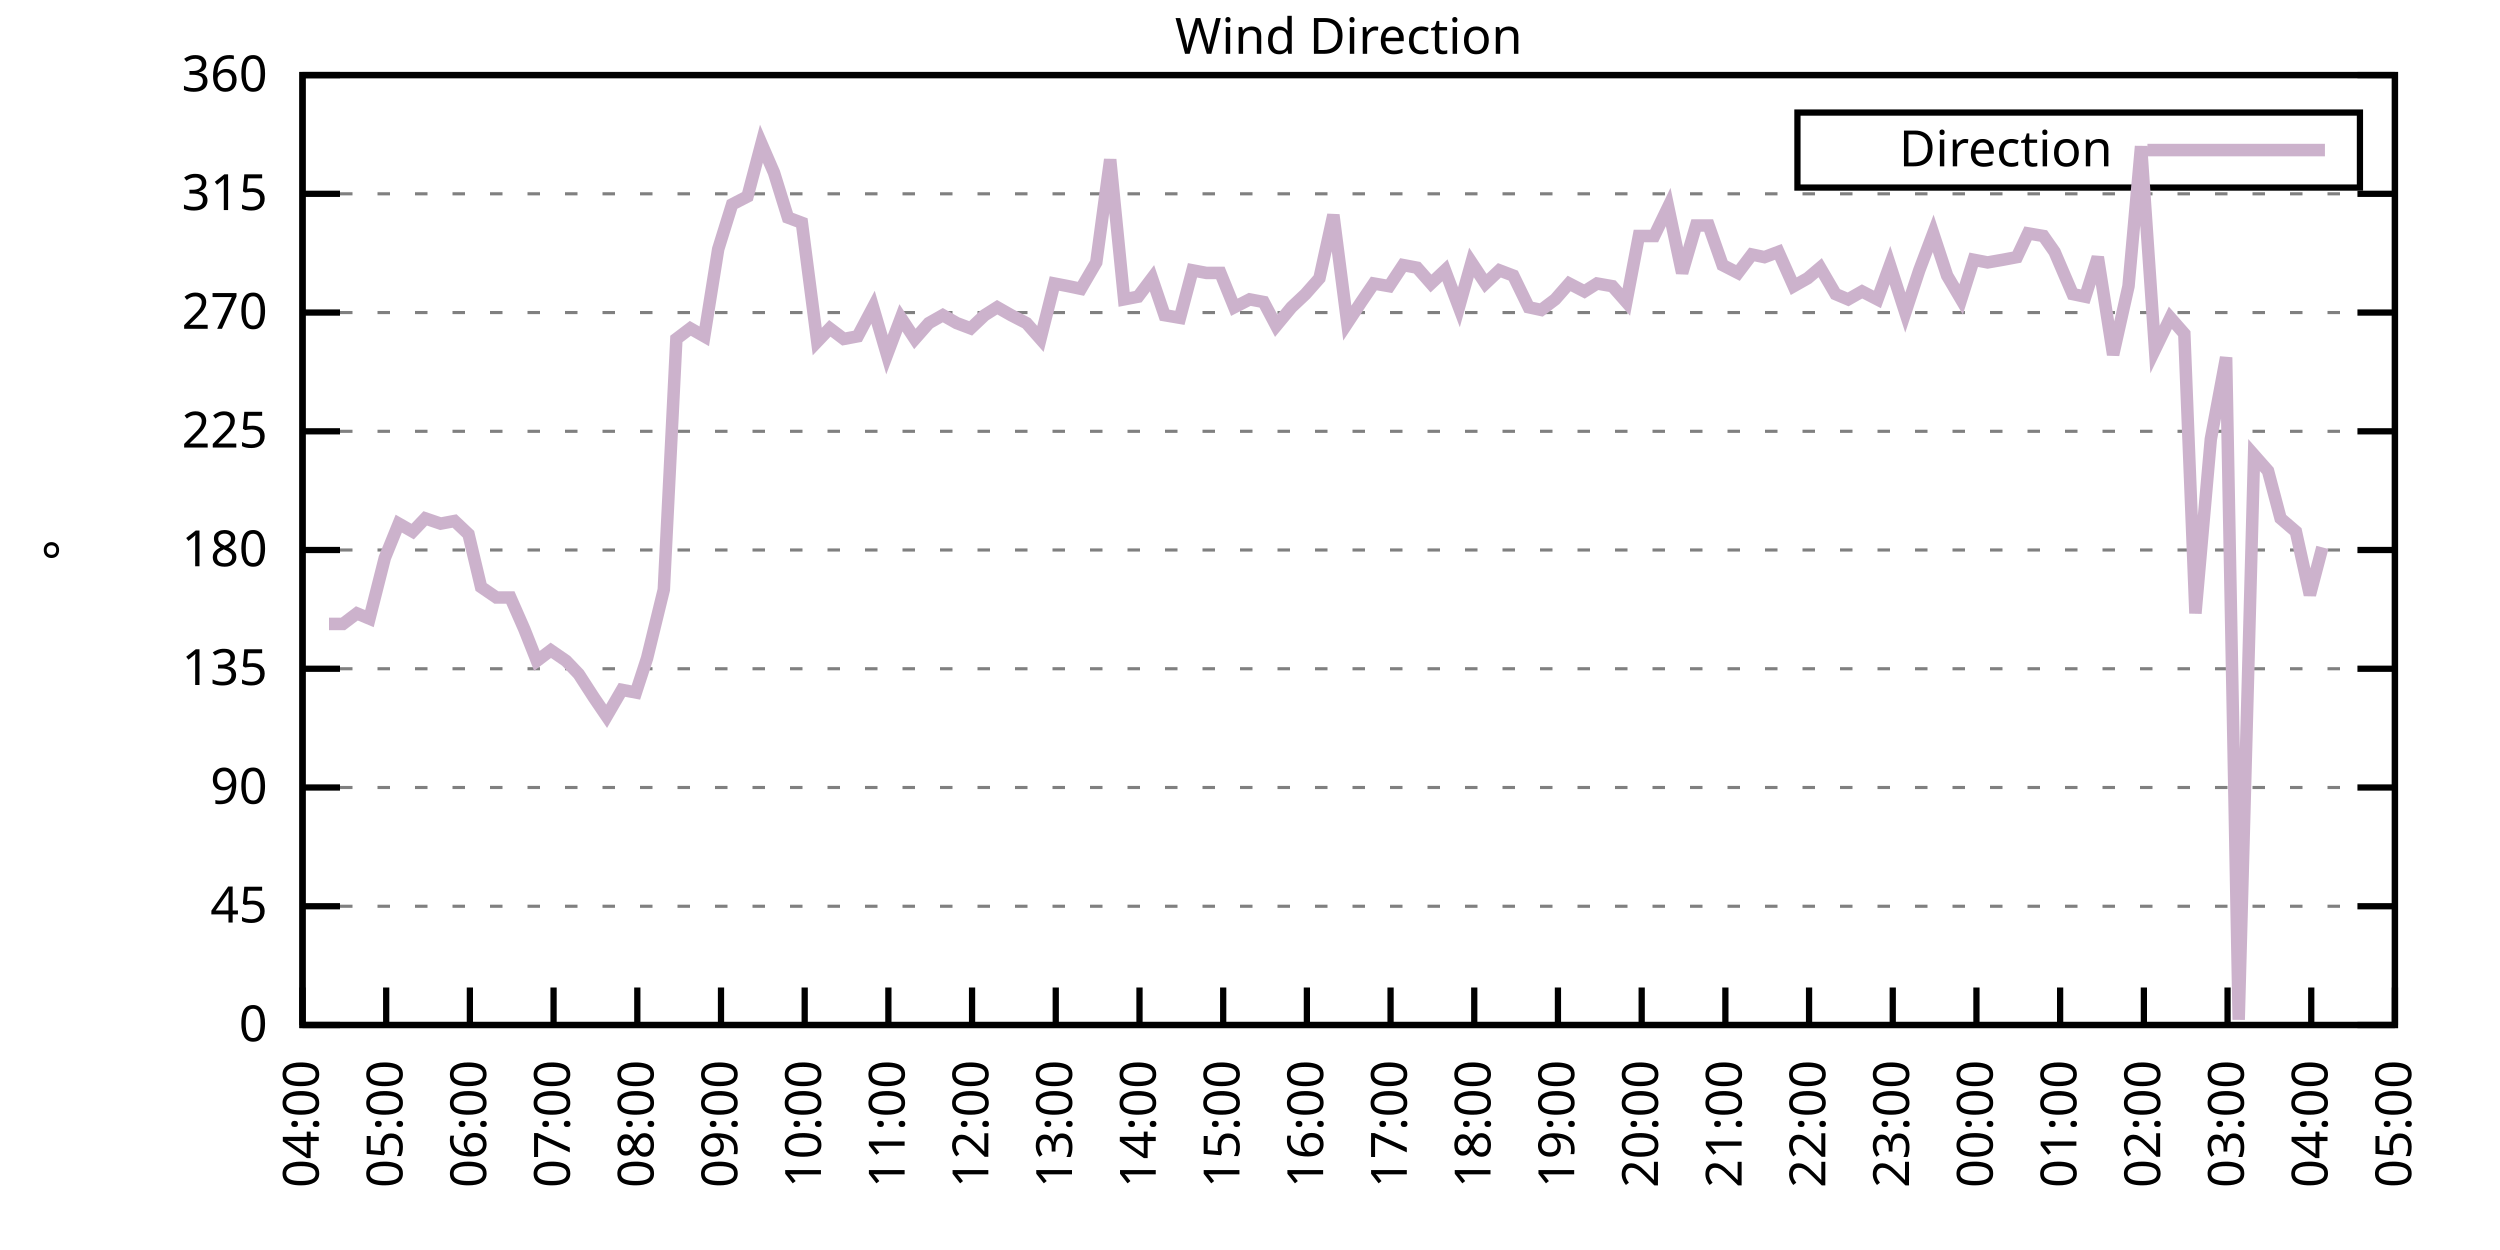
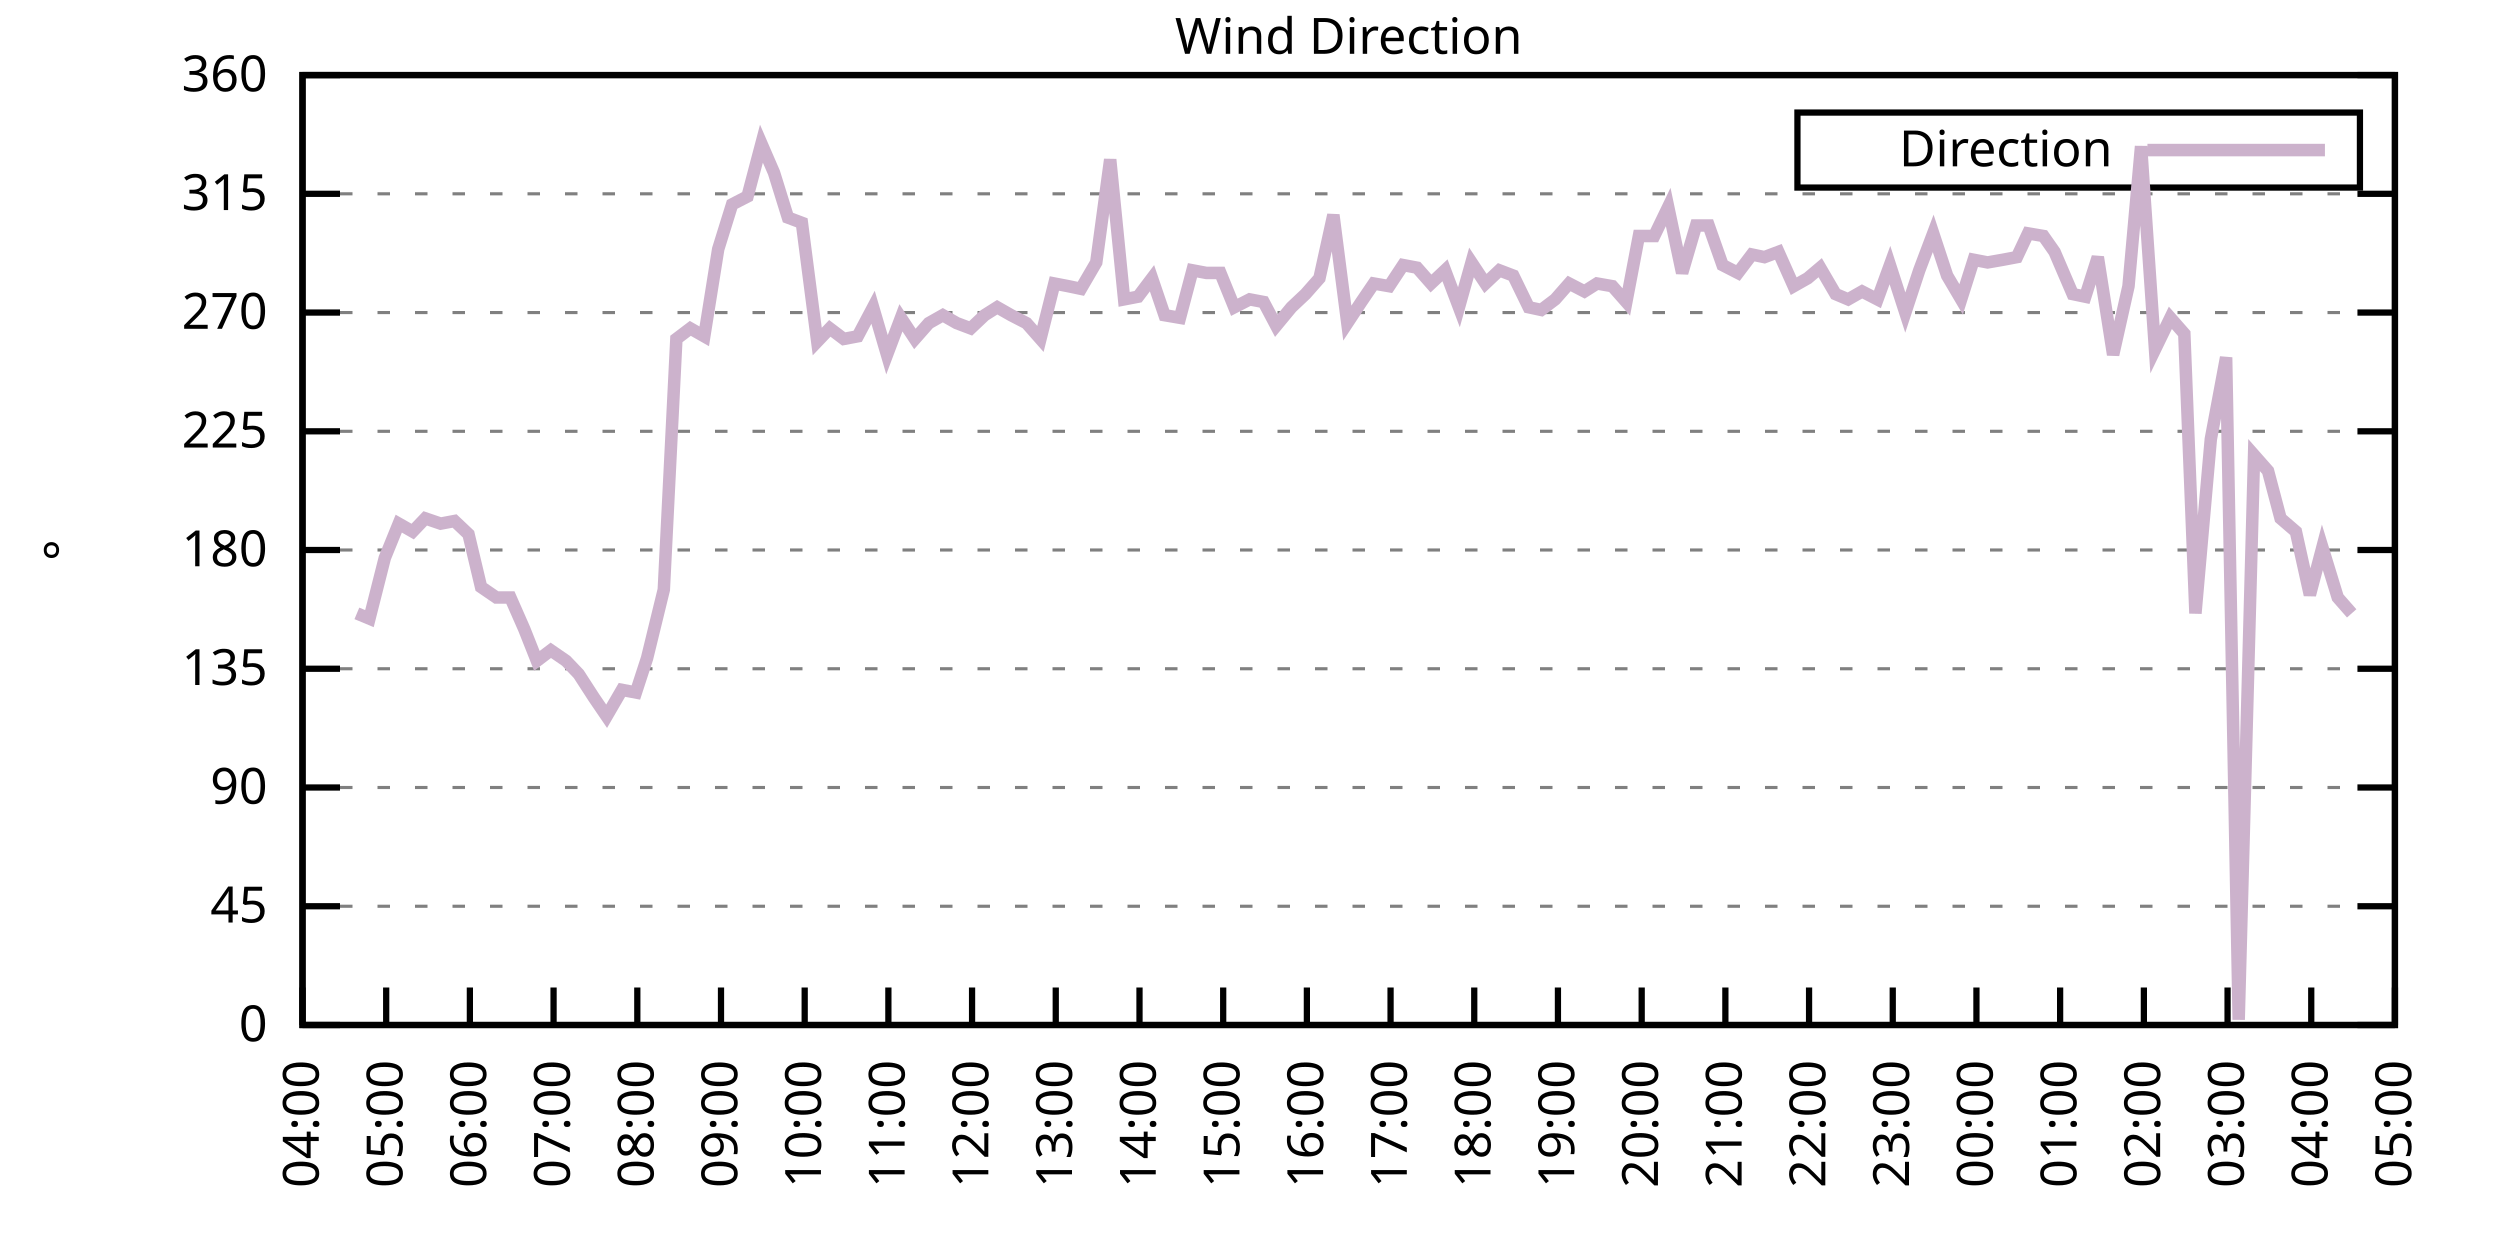
<svg xmlns="http://www.w3.org/2000/svg" xmlns:xlink="http://www.w3.org/1999/xlink" width="400" height="200" viewBox="0 0 400 200">
  <g id="gnuplot_canvas">
    <rect x="0" y="0" width="400" height="200" fill="none" />
    <defs>
      <circle id="gpDot" r="0.5" stroke-width="0.5" stroke="currentColor" />
      <path id="gpPt0" stroke-width="0.333" stroke="currentColor" d="M-1,0 h2 M0,-1 v2" />
      <path id="gpPt1" stroke-width="0.333" stroke="currentColor" d="M-1,-1 L1,1 M1,-1 L-1,1" />
      <path id="gpPt2" stroke-width="0.333" stroke="currentColor" d="M-1,0 L1,0 M0,-1 L0,1 M-1,-1 L1,1 M-1,1 L1,-1" />
      <rect id="gpPt3" stroke-width="0.333" stroke="currentColor" x="-1" y="-1" width="2" height="2" />
      <rect id="gpPt4" stroke-width="0.333" stroke="currentColor" fill="currentColor" x="-1" y="-1" width="2" height="2" />
      <circle id="gpPt5" stroke-width="0.333" stroke="currentColor" cx="0" cy="0" r="1" />
      <use xlink:href="#gpPt5" id="gpPt6" fill="currentColor" stroke="none" />
      <path id="gpPt7" stroke-width="0.333" stroke="currentColor" d="M0,-1.33 L-1.33,0.67 L1.33,0.67 z" />
      <use xlink:href="#gpPt7" id="gpPt8" fill="currentColor" stroke="none" />
      <use xlink:href="#gpPt7" id="gpPt9" stroke="currentColor" transform="rotate(180)" />
      <use xlink:href="#gpPt9" id="gpPt10" fill="currentColor" stroke="none" />
      <use xlink:href="#gpPt3" id="gpPt11" stroke="currentColor" transform="rotate(45)" />
      <use xlink:href="#gpPt11" id="gpPt12" fill="currentColor" stroke="none" />
      <path id="gpPt13" stroke-width="0.333" stroke="currentColor" d="M0,1.330 L1.265,0.411 L0.782,-1.067 L-0.782,-1.076 L-1.265,0.411 z" />
      <use xlink:href="#gpPt13" id="gpPt14" fill="currentColor" stroke="none" />
      <filter id="textbox" filterUnits="objectBoundingBox" x="0" y="0" height="1" width="1">
        <feFlood flood-color="white" flood-opacity="1" result="bgnd" />
        <feComposite in="SourceGraphic" in2="bgnd" operator="atop" />
      </filter>
      <filter id="greybox" filterUnits="objectBoundingBox" x="0" y="0" height="1" width="1">
        <feFlood flood-color="lightgrey" flood-opacity="1" result="grey" />
        <feComposite in="SourceGraphic" in2="grey" operator="atop" />
      </filter>
    </defs>
    <g fill="none" color="white" stroke="currentColor" stroke-width="1.00" stroke-linecap="butt" stroke-linejoin="miter">
</g>
    <g fill="none" color="black" stroke="currentColor" stroke-width="1.00" stroke-linecap="butt" stroke-linejoin="miter">
      <g stroke="none" shape-rendering="crispEdges">
        <polygon fill="rgb(255, 255, 255)" points="48.40,164.00 383.18,164.00 383.18,12.02 48.40,12.02 " />
      </g>
    </g>
    <g fill="none" color="black" stroke="currentColor" stroke-width="1.00" stroke-linecap="butt" stroke-linejoin="miter">
</g>
    <g fill="none" color="black" stroke="black" stroke-width="0.50" stroke-linecap="butt" stroke-linejoin="miter">
</g>
    <g fill="none" color="gray" stroke="currentColor" stroke-width="0.50" stroke-linecap="butt" stroke-linejoin="miter">
      <path stroke="gray" stroke-dasharray="2,4" class="gridline" d="M48.40,164.00 L383.19,164.00  " />
    </g>
    <g fill="none" color="gray" stroke="gray" stroke-width="1.00" stroke-linecap="butt" stroke-linejoin="miter">
</g>
    <g fill="none" color="black" stroke="currentColor" stroke-width="1.00" stroke-linecap="butt" stroke-linejoin="miter">
      <path stroke="black" d="M48.40,164.00 L54.40,164.00 M383.19,164.00 L377.19,164.00  " />
      <g transform="translate(42.80,166.60)" stroke="none" fill="black" font-family="Sans" font-size="8.00" text-anchor="end">
        <text>
          <tspan font-family="Sans"> 0</tspan>
        </text>
      </g>
    </g>
    <g fill="none" color="black" stroke="currentColor" stroke-width="1.00" stroke-linecap="butt" stroke-linejoin="miter">
</g>
    <g fill="none" color="black" stroke="black" stroke-width="0.50" stroke-linecap="butt" stroke-linejoin="miter">
</g>
    <g fill="none" color="gray" stroke="currentColor" stroke-width="0.50" stroke-linecap="butt" stroke-linejoin="miter">
      <path stroke="gray" stroke-dasharray="2,4" class="gridline" d="M48.40,145.00 L383.19,145.00  " />
    </g>
    <g fill="none" color="gray" stroke="gray" stroke-width="1.00" stroke-linecap="butt" stroke-linejoin="miter">
</g>
    <g fill="none" color="black" stroke="currentColor" stroke-width="1.00" stroke-linecap="butt" stroke-linejoin="miter">
      <path stroke="black" d="M48.40,145.00 L54.40,145.00 M383.19,145.00 L377.19,145.00  " />
      <g transform="translate(42.80,147.60)" stroke="none" fill="black" font-family="Sans" font-size="8.00" text-anchor="end">
        <text>
          <tspan font-family="Sans"> 45</tspan>
        </text>
      </g>
    </g>
    <g fill="none" color="black" stroke="currentColor" stroke-width="1.00" stroke-linecap="butt" stroke-linejoin="miter">
</g>
    <g fill="none" color="black" stroke="black" stroke-width="0.50" stroke-linecap="butt" stroke-linejoin="miter">
</g>
    <g fill="none" color="gray" stroke="currentColor" stroke-width="0.50" stroke-linecap="butt" stroke-linejoin="miter">
      <path stroke="gray" stroke-dasharray="2,4" class="gridline" d="M48.40,126.00 L383.19,126.00  " />
    </g>
    <g fill="none" color="gray" stroke="gray" stroke-width="1.00" stroke-linecap="butt" stroke-linejoin="miter">
</g>
    <g fill="none" color="black" stroke="currentColor" stroke-width="1.00" stroke-linecap="butt" stroke-linejoin="miter">
      <path stroke="black" d="M48.40,126.00 L54.40,126.00 M383.19,126.00 L377.19,126.00  " />
      <g transform="translate(42.80,128.60)" stroke="none" fill="black" font-family="Sans" font-size="8.00" text-anchor="end">
        <text>
          <tspan font-family="Sans"> 90</tspan>
        </text>
      </g>
    </g>
    <g fill="none" color="black" stroke="currentColor" stroke-width="1.00" stroke-linecap="butt" stroke-linejoin="miter">
</g>
    <g fill="none" color="black" stroke="black" stroke-width="0.50" stroke-linecap="butt" stroke-linejoin="miter">
</g>
    <g fill="none" color="gray" stroke="currentColor" stroke-width="0.50" stroke-linecap="butt" stroke-linejoin="miter">
      <path stroke="gray" stroke-dasharray="2,4" class="gridline" d="M48.40,107.00 L383.19,107.00  " />
    </g>
    <g fill="none" color="gray" stroke="gray" stroke-width="1.00" stroke-linecap="butt" stroke-linejoin="miter">
</g>
    <g fill="none" color="black" stroke="currentColor" stroke-width="1.00" stroke-linecap="butt" stroke-linejoin="miter">
      <path stroke="black" d="M48.40,107.00 L54.40,107.00 M383.19,107.00 L377.19,107.00  " />
      <g transform="translate(42.80,109.60)" stroke="none" fill="black" font-family="Sans" font-size="8.00" text-anchor="end">
        <text>
          <tspan font-family="Sans"> 135</tspan>
        </text>
      </g>
    </g>
    <g fill="none" color="black" stroke="currentColor" stroke-width="1.00" stroke-linecap="butt" stroke-linejoin="miter">
</g>
    <g fill="none" color="black" stroke="black" stroke-width="0.50" stroke-linecap="butt" stroke-linejoin="miter">
</g>
    <g fill="none" color="gray" stroke="currentColor" stroke-width="0.50" stroke-linecap="butt" stroke-linejoin="miter">
      <path stroke="gray" stroke-dasharray="2,4" class="gridline" d="M48.40,88.00 L383.19,88.00  " />
    </g>
    <g fill="none" color="gray" stroke="gray" stroke-width="1.00" stroke-linecap="butt" stroke-linejoin="miter">
</g>
    <g fill="none" color="black" stroke="currentColor" stroke-width="1.00" stroke-linecap="butt" stroke-linejoin="miter">
      <path stroke="black" d="M48.40,88.00 L54.40,88.00 M383.19,88.00 L377.19,88.00  " />
      <g transform="translate(42.80,90.60)" stroke="none" fill="black" font-family="Sans" font-size="8.00" text-anchor="end">
        <text>
          <tspan font-family="Sans"> 180</tspan>
        </text>
      </g>
    </g>
    <g fill="none" color="black" stroke="currentColor" stroke-width="1.00" stroke-linecap="butt" stroke-linejoin="miter">
</g>
    <g fill="none" color="black" stroke="black" stroke-width="0.50" stroke-linecap="butt" stroke-linejoin="miter">
</g>
    <g fill="none" color="gray" stroke="currentColor" stroke-width="0.50" stroke-linecap="butt" stroke-linejoin="miter">
      <path stroke="gray" stroke-dasharray="2,4" class="gridline" d="M48.40,69.01 L383.19,69.01  " />
    </g>
    <g fill="none" color="gray" stroke="gray" stroke-width="1.00" stroke-linecap="butt" stroke-linejoin="miter">
</g>
    <g fill="none" color="black" stroke="currentColor" stroke-width="1.00" stroke-linecap="butt" stroke-linejoin="miter">
      <path stroke="black" d="M48.40,69.01 L54.40,69.01 M383.19,69.01 L377.19,69.01  " />
      <g transform="translate(42.80,71.61)" stroke="none" fill="black" font-family="Sans" font-size="8.00" text-anchor="end">
        <text>
          <tspan font-family="Sans"> 225</tspan>
        </text>
      </g>
    </g>
    <g fill="none" color="black" stroke="currentColor" stroke-width="1.00" stroke-linecap="butt" stroke-linejoin="miter">
</g>
    <g fill="none" color="black" stroke="black" stroke-width="0.50" stroke-linecap="butt" stroke-linejoin="miter">
</g>
    <g fill="none" color="gray" stroke="currentColor" stroke-width="0.50" stroke-linecap="butt" stroke-linejoin="miter">
      <path stroke="gray" stroke-dasharray="2,4" class="gridline" d="M48.40,50.01 L383.19,50.01  " />
    </g>
    <g fill="none" color="gray" stroke="gray" stroke-width="1.00" stroke-linecap="butt" stroke-linejoin="miter">
</g>
    <g fill="none" color="black" stroke="currentColor" stroke-width="1.00" stroke-linecap="butt" stroke-linejoin="miter">
      <path stroke="black" d="M48.40,50.01 L54.40,50.01 M383.19,50.01 L377.19,50.01  " />
      <g transform="translate(42.80,52.61)" stroke="none" fill="black" font-family="Sans" font-size="8.00" text-anchor="end">
        <text>
          <tspan font-family="Sans"> 270</tspan>
        </text>
      </g>
    </g>
    <g fill="none" color="black" stroke="currentColor" stroke-width="1.00" stroke-linecap="butt" stroke-linejoin="miter">
</g>
    <g fill="none" color="black" stroke="black" stroke-width="0.50" stroke-linecap="butt" stroke-linejoin="miter">
</g>
    <g fill="none" color="gray" stroke="currentColor" stroke-width="0.50" stroke-linecap="butt" stroke-linejoin="miter">
      <path stroke="gray" stroke-dasharray="2,4" class="gridline" d="M48.40,31.01 L383.19,31.01  " />
    </g>
    <g fill="none" color="gray" stroke="gray" stroke-width="1.00" stroke-linecap="butt" stroke-linejoin="miter">
</g>
    <g fill="none" color="black" stroke="currentColor" stroke-width="1.00" stroke-linecap="butt" stroke-linejoin="miter">
      <path stroke="black" d="M48.40,31.01 L54.40,31.01 M383.19,31.01 L377.19,31.01  " />
      <g transform="translate(42.80,33.61)" stroke="none" fill="black" font-family="Sans" font-size="8.00" text-anchor="end">
        <text>
          <tspan font-family="Sans"> 315</tspan>
        </text>
      </g>
    </g>
    <g fill="none" color="black" stroke="currentColor" stroke-width="1.00" stroke-linecap="butt" stroke-linejoin="miter">
</g>
    <g fill="none" color="black" stroke="black" stroke-width="0.50" stroke-linecap="butt" stroke-linejoin="miter">
</g>
    <g fill="none" color="gray" stroke="currentColor" stroke-width="0.50" stroke-linecap="butt" stroke-linejoin="miter">
      <path stroke="gray" stroke-dasharray="2,4" class="gridline" d="M48.40,12.01 L383.19,12.01  " />
    </g>
    <g fill="none" color="gray" stroke="gray" stroke-width="1.00" stroke-linecap="butt" stroke-linejoin="miter">
</g>
    <g fill="none" color="black" stroke="currentColor" stroke-width="1.00" stroke-linecap="butt" stroke-linejoin="miter">
      <path stroke="black" d="M48.40,12.01 L54.40,12.01 M383.19,12.01 L377.19,12.01  " />
      <g transform="translate(42.80,14.61)" stroke="none" fill="black" font-family="Sans" font-size="8.00" text-anchor="end">
        <text>
          <tspan font-family="Sans"> 360</tspan>
        </text>
      </g>
    </g>
    <g fill="none" color="black" stroke="currentColor" stroke-width="1.00" stroke-linecap="butt" stroke-linejoin="miter">
      <path stroke="black" d="M48.40,164.00 L48.40,158.00  " />
      <g transform="translate(51.00,169.60) rotate(270.00)" stroke="none" fill="black" font-family="Sans" font-size="8.00" text-anchor="end">
        <text>
          <tspan font-family="Sans">04:00</tspan>
        </text>
      </g>
    </g>
    <g fill="none" color="black" stroke="currentColor" stroke-width="1.00" stroke-linecap="butt" stroke-linejoin="miter">
      <path stroke="black" d="M61.79,164.00 L61.79,158.00  " />
      <g transform="translate(64.39,169.60) rotate(270.00)" stroke="none" fill="black" font-family="Sans" font-size="8.00" text-anchor="end">
        <text>
          <tspan font-family="Sans">05:00</tspan>
        </text>
      </g>
    </g>
    <g fill="none" color="black" stroke="currentColor" stroke-width="1.00" stroke-linecap="butt" stroke-linejoin="miter">
      <path stroke="black" d="M75.18,164.00 L75.18,158.00  " />
      <g transform="translate(77.78,169.60) rotate(270.00)" stroke="none" fill="black" font-family="Sans" font-size="8.00" text-anchor="end">
        <text>
          <tspan font-family="Sans">06:00</tspan>
        </text>
      </g>
    </g>
    <g fill="none" color="black" stroke="currentColor" stroke-width="1.00" stroke-linecap="butt" stroke-linejoin="miter">
      <path stroke="black" d="M88.57,164.00 L88.57,158.00  " />
      <g transform="translate(91.17,169.60) rotate(270.00)" stroke="none" fill="black" font-family="Sans" font-size="8.00" text-anchor="end">
        <text>
          <tspan font-family="Sans">07:00</tspan>
        </text>
      </g>
    </g>
    <g fill="none" color="black" stroke="currentColor" stroke-width="1.00" stroke-linecap="butt" stroke-linejoin="miter">
      <path stroke="black" d="M101.97,164.00 L101.97,158.00  " />
      <g transform="translate(104.57,169.60) rotate(270.00)" stroke="none" fill="black" font-family="Sans" font-size="8.00" text-anchor="end">
        <text>
          <tspan font-family="Sans">08:00</tspan>
        </text>
      </g>
    </g>
    <g fill="none" color="black" stroke="currentColor" stroke-width="1.00" stroke-linecap="butt" stroke-linejoin="miter">
      <path stroke="black" d="M115.36,164.00 L115.36,158.00  " />
      <g transform="translate(117.96,169.60) rotate(270.00)" stroke="none" fill="black" font-family="Sans" font-size="8.00" text-anchor="end">
        <text>
          <tspan font-family="Sans">09:00</tspan>
        </text>
      </g>
    </g>
    <g fill="none" color="black" stroke="currentColor" stroke-width="1.00" stroke-linecap="butt" stroke-linejoin="miter">
      <path stroke="black" d="M128.75,164.00 L128.75,158.00  " />
      <g transform="translate(131.35,169.60) rotate(270.00)" stroke="none" fill="black" font-family="Sans" font-size="8.00" text-anchor="end">
        <text>
          <tspan font-family="Sans">10:00</tspan>
        </text>
      </g>
    </g>
    <g fill="none" color="black" stroke="currentColor" stroke-width="1.00" stroke-linecap="butt" stroke-linejoin="miter">
      <path stroke="black" d="M142.14,164.00 L142.14,158.00  " />
      <g transform="translate(144.74,169.60) rotate(270.00)" stroke="none" fill="black" font-family="Sans" font-size="8.00" text-anchor="end">
        <text>
          <tspan font-family="Sans">11:00</tspan>
        </text>
      </g>
    </g>
    <g fill="none" color="black" stroke="currentColor" stroke-width="1.00" stroke-linecap="butt" stroke-linejoin="miter">
      <path stroke="black" d="M155.53,164.00 L155.53,158.00  " />
      <g transform="translate(158.13,169.60) rotate(270.00)" stroke="none" fill="black" font-family="Sans" font-size="8.00" text-anchor="end">
        <text>
          <tspan font-family="Sans">12:00</tspan>
        </text>
      </g>
    </g>
    <g fill="none" color="black" stroke="currentColor" stroke-width="1.00" stroke-linecap="butt" stroke-linejoin="miter">
      <path stroke="black" d="M168.92,164.00 L168.92,158.00  " />
      <g transform="translate(171.52,169.60) rotate(270.00)" stroke="none" fill="black" font-family="Sans" font-size="8.00" text-anchor="end">
        <text>
          <tspan font-family="Sans">13:00</tspan>
        </text>
      </g>
    </g>
    <g fill="none" color="black" stroke="currentColor" stroke-width="1.00" stroke-linecap="butt" stroke-linejoin="miter">
      <path stroke="black" d="M182.32,164.00 L182.32,158.00  " />
      <g transform="translate(184.92,169.60) rotate(270.00)" stroke="none" fill="black" font-family="Sans" font-size="8.00" text-anchor="end">
        <text>
          <tspan font-family="Sans">14:00</tspan>
        </text>
      </g>
    </g>
    <g fill="none" color="black" stroke="currentColor" stroke-width="1.00" stroke-linecap="butt" stroke-linejoin="miter">
      <path stroke="black" d="M195.71,164.00 L195.71,158.00  " />
      <g transform="translate(198.31,169.60) rotate(270.00)" stroke="none" fill="black" font-family="Sans" font-size="8.00" text-anchor="end">
        <text>
          <tspan font-family="Sans">15:00</tspan>
        </text>
      </g>
    </g>
    <g fill="none" color="black" stroke="currentColor" stroke-width="1.00" stroke-linecap="butt" stroke-linejoin="miter">
      <path stroke="black" d="M209.10,164.00 L209.10,158.00  " />
      <g transform="translate(211.70,169.60) rotate(270.00)" stroke="none" fill="black" font-family="Sans" font-size="8.00" text-anchor="end">
        <text>
          <tspan font-family="Sans">16:00</tspan>
        </text>
      </g>
    </g>
    <g fill="none" color="black" stroke="currentColor" stroke-width="1.00" stroke-linecap="butt" stroke-linejoin="miter">
      <path stroke="black" d="M222.49,164.00 L222.49,158.00  " />
      <g transform="translate(225.09,169.60) rotate(270.00)" stroke="none" fill="black" font-family="Sans" font-size="8.00" text-anchor="end">
        <text>
          <tspan font-family="Sans">17:00</tspan>
        </text>
      </g>
    </g>
    <g fill="none" color="black" stroke="currentColor" stroke-width="1.00" stroke-linecap="butt" stroke-linejoin="miter">
      <path stroke="black" d="M235.88,164.00 L235.88,158.00  " />
      <g transform="translate(238.48,169.60) rotate(270.00)" stroke="none" fill="black" font-family="Sans" font-size="8.00" text-anchor="end">
        <text>
          <tspan font-family="Sans">18:00</tspan>
        </text>
      </g>
    </g>
    <g fill="none" color="black" stroke="currentColor" stroke-width="1.00" stroke-linecap="butt" stroke-linejoin="miter">
      <path stroke="black" d="M249.27,164.00 L249.27,158.00  " />
      <g transform="translate(251.87,169.60) rotate(270.00)" stroke="none" fill="black" font-family="Sans" font-size="8.00" text-anchor="end">
        <text>
          <tspan font-family="Sans">19:00</tspan>
        </text>
      </g>
    </g>
    <g fill="none" color="black" stroke="currentColor" stroke-width="1.00" stroke-linecap="butt" stroke-linejoin="miter">
      <path stroke="black" d="M262.67,164.00 L262.67,158.00  " />
      <g transform="translate(265.27,169.60) rotate(270.00)" stroke="none" fill="black" font-family="Sans" font-size="8.00" text-anchor="end">
        <text>
          <tspan font-family="Sans">20:00</tspan>
        </text>
      </g>
    </g>
    <g fill="none" color="black" stroke="currentColor" stroke-width="1.00" stroke-linecap="butt" stroke-linejoin="miter">
      <path stroke="black" d="M276.06,164.00 L276.06,158.00  " />
      <g transform="translate(278.66,169.60) rotate(270.00)" stroke="none" fill="black" font-family="Sans" font-size="8.00" text-anchor="end">
        <text>
          <tspan font-family="Sans">21:00</tspan>
        </text>
      </g>
    </g>
    <g fill="none" color="black" stroke="currentColor" stroke-width="1.00" stroke-linecap="butt" stroke-linejoin="miter">
      <path stroke="black" d="M289.45,164.00 L289.45,158.00  " />
      <g transform="translate(292.05,169.60) rotate(270.00)" stroke="none" fill="black" font-family="Sans" font-size="8.00" text-anchor="end">
        <text>
          <tspan font-family="Sans">22:00</tspan>
        </text>
      </g>
    </g>
    <g fill="none" color="black" stroke="currentColor" stroke-width="1.00" stroke-linecap="butt" stroke-linejoin="miter">
      <path stroke="black" d="M302.84,164.00 L302.84,158.00  " />
      <g transform="translate(305.44,169.60) rotate(270.00)" stroke="none" fill="black" font-family="Sans" font-size="8.00" text-anchor="end">
        <text>
          <tspan font-family="Sans">23:00</tspan>
        </text>
      </g>
    </g>
    <g fill="none" color="black" stroke="currentColor" stroke-width="1.00" stroke-linecap="butt" stroke-linejoin="miter">
      <path stroke="black" d="M316.23,164.00 L316.23,158.00  " />
      <g transform="translate(318.83,169.60) rotate(270.00)" stroke="none" fill="black" font-family="Sans" font-size="8.00" text-anchor="end">
        <text>
          <tspan font-family="Sans">00:00</tspan>
        </text>
      </g>
    </g>
    <g fill="none" color="black" stroke="currentColor" stroke-width="1.00" stroke-linecap="butt" stroke-linejoin="miter">
      <path stroke="black" d="M329.62,164.00 L329.62,158.00  " />
      <g transform="translate(332.22,169.60) rotate(270.00)" stroke="none" fill="black" font-family="Sans" font-size="8.00" text-anchor="end">
        <text>
          <tspan font-family="Sans">01:00</tspan>
        </text>
      </g>
    </g>
    <g fill="none" color="black" stroke="currentColor" stroke-width="1.00" stroke-linecap="butt" stroke-linejoin="miter">
      <path stroke="black" d="M343.02,164.00 L343.02,158.00  " />
      <g transform="translate(345.62,169.60) rotate(270.00)" stroke="none" fill="black" font-family="Sans" font-size="8.00" text-anchor="end">
        <text>
          <tspan font-family="Sans">02:00</tspan>
        </text>
      </g>
    </g>
    <g fill="none" color="black" stroke="currentColor" stroke-width="1.00" stroke-linecap="butt" stroke-linejoin="miter">
      <path stroke="black" d="M356.41,164.00 L356.41,158.00  " />
      <g transform="translate(359.01,169.60) rotate(270.00)" stroke="none" fill="black" font-family="Sans" font-size="8.00" text-anchor="end">
        <text>
          <tspan font-family="Sans">03:00</tspan>
        </text>
      </g>
    </g>
    <g fill="none" color="black" stroke="currentColor" stroke-width="1.00" stroke-linecap="butt" stroke-linejoin="miter">
      <path stroke="black" d="M369.80,164.00 L369.80,158.00  " />
      <g transform="translate(372.40,169.60) rotate(270.00)" stroke="none" fill="black" font-family="Sans" font-size="8.00" text-anchor="end">
        <text>
          <tspan font-family="Sans">04:00</tspan>
        </text>
      </g>
    </g>
    <g fill="none" color="black" stroke="currentColor" stroke-width="1.00" stroke-linecap="butt" stroke-linejoin="miter">
      <path stroke="black" d="M383.19,164.00 L383.19,158.00  " />
      <g transform="translate(385.79,169.60) rotate(270.00)" stroke="none" fill="black" font-family="Sans" font-size="8.00" text-anchor="end">
        <text>
          <tspan font-family="Sans">05:00</tspan>
        </text>
      </g>
    </g>
    <g fill="none" color="black" stroke="currentColor" stroke-width="1.00" stroke-linecap="butt" stroke-linejoin="miter">
</g>
    <g fill="none" color="black" stroke="currentColor" stroke-width="1.00" stroke-linecap="butt" stroke-linejoin="miter">
      <path stroke="black" d="M48.40,12.01 L48.40,164.00 L383.19,164.00 L383.19,12.01 L48.40,12.01 Z  " />
    </g>
    <g fill="none" color="black" stroke="currentColor" stroke-width="1.00" stroke-linecap="butt" stroke-linejoin="miter">
</g>
    <g fill="none" color="black" stroke="currentColor" stroke-width="1.00" stroke-linecap="butt" stroke-linejoin="miter">
      <path stroke="black" d="M287.59,30.01 L287.59,18.01 L377.59,18.01 L377.59,30.01 L287.59,30.01 Z  " />
    </g>
    <g id="Wind_direction_plot_1">
      <g fill="none" color="white" stroke="black" stroke-width="2.00" stroke-linecap="butt" stroke-linejoin="miter">
</g>
      <g fill="none" color="black" stroke="currentColor" stroke-width="2.00" stroke-linecap="butt" stroke-linejoin="miter">
        <g transform="translate(337.99,26.61)" stroke="none" fill="black" font-family="Sans" font-size="8.00" text-anchor="end">
          <text>
            <tspan font-family="Sans">Direction</tspan>
          </text>
        </g>
      </g>
      <g fill="none" color="black" stroke="currentColor" stroke-width="2.00" stroke-linecap="butt" stroke-linejoin="miter">
-         <path stroke="rgb(204, 178, 204)" d="M343.59,24.01 L371.99,24.01 M52.64,99.83 L54.87,99.83 L57.10,98.14 L59.11,98.98 L61.57,89.27 L63.80,83.78   L66.03,85.05 L68.04,82.94 L70.50,83.78 L72.73,83.36 L74.96,85.47 L76.97,93.92 L79.42,95.60 L81.66,95.60   L83.89,100.67 L85.90,105.74 L88.13,104.05 L90.58,105.74 L92.59,107.85 L95.05,111.65 L97.06,114.60 L99.51,110.38   L101.74,110.80 L103.53,105.31 L106.21,94.34 L108.22,54.23 L110.45,52.54 L112.68,53.81 L114.91,39.87 L117.14,32.70   L119.60,31.43 L121.83,22.99 L123.84,27.63 L126.07,34.81 L128.30,35.65 L130.76,54.65 L132.77,52.54 L135.00,54.23   L137.23,53.81 L139.69,49.16 L141.92,56.76 L144.15,50.85 L146.38,54.23 L148.61,51.70 L150.85,50.43 L153.08,51.70   L155.31,52.54 L157.54,50.43 L159.55,49.16 L161.78,50.43 L164.24,51.70 L166.47,54.23 L168.70,45.36 L170.93,45.79   L172.94,46.21 L175.40,41.99 L177.63,25.52 L179.86,47.90 L182.09,47.47 L184.32,44.52 L186.33,50.43 L188.79,50.85   L190.80,43.25 L193.03,43.67 L195.26,43.67 L197.49,49.16 L199.95,47.90 L202.18,48.32 L204.19,52.12 L206.64,49.16   L208.88,47.05 L211.11,44.52 L213.34,34.39 L215.57,51.70 L217.80,48.32 L219.81,45.36 L222.27,45.79 L224.50,42.41   L226.73,42.83 L228.96,45.36 L231.20,43.25 L233.43,49.16 L235.44,41.99 L237.67,45.36 L239.90,43.25 L242.13,44.10   L244.59,49.16 L246.60,49.59 L248.83,47.90 L251.06,45.36 L253.51,46.63 L255.52,45.36 L257.98,45.79 L260.21,48.32   L262.22,37.76 L264.67,37.76 L266.91,33.12 L269.14,43.67 L271.37,36.08 L273.38,36.08 L275.61,42.41 L278.07,43.67   L280.30,40.72 L282.31,41.14 L284.54,40.30 L286.99,45.79 L289.23,44.52 L291.23,42.83 L293.69,47.05 L295.70,47.90   L297.93,46.63 L300.39,47.90 L302.39,42.41 L304.85,50.01 L307.08,43.25 L309.31,37.34 L311.54,44.10 L313.78,47.90   L315.79,41.56 L318.02,41.99 L320.47,41.56 L322.70,41.14 L324.49,37.34 L326.95,37.76 L328.73,40.30 L331.63,47.05   L333.64,47.47 L335.65,41.14 L338.10,56.76 L340.56,45.79 L342.57,23.41 L344.80,55.92 L347.26,50.85 L349.49,53.39   L351.27,98.14 L353.73,70.27 L356.18,57.18 L358.19,163.16 L360.65,72.81 L362.88,75.34 L364.89,82.94 L367.34,85.05   L369.58,95.18 L371.58,87.58  " />
+         <path stroke="rgb(204, 178, 204)" d="M343.59,24.01 L371.99,24.01 M57.10,98.14 L59.11,98.98 L61.57,89.27 L63.80,83.78 L66.03,85.05 L68.04,82.94   L70.50,83.78 L72.73,83.36 L74.96,85.47 L76.97,93.92 L79.42,95.60 L81.66,95.60 L83.89,100.67 L85.90,105.74   L88.13,104.05 L90.58,105.74 L92.59,107.85 L95.05,111.65 L97.06,114.60 L99.51,110.38 L101.74,110.80 L103.53,105.31   L106.21,94.34 L108.22,54.23 L110.45,52.54 L112.68,53.81 L114.91,39.87 L117.14,32.70 L119.60,31.43 L121.83,22.99   L123.84,27.63 L126.07,34.81 L128.30,35.65 L130.76,54.65 L132.77,52.54 L135.00,54.23 L137.23,53.81 L139.69,49.16   L141.92,56.76 L144.15,50.85 L146.38,54.23 L148.61,51.70 L150.85,50.43 L153.08,51.70 L155.31,52.54 L157.54,50.43   L159.55,49.16 L161.78,50.43 L164.24,51.70 L166.47,54.23 L168.70,45.36 L170.93,45.79 L172.94,46.21 L175.40,41.99   L177.63,25.52 L179.86,47.90 L182.09,47.47 L184.32,44.52 L186.33,50.43 L188.79,50.85 L190.80,43.25 L193.03,43.67   L195.26,43.67 L197.49,49.16 L199.95,47.90 L202.18,48.32 L204.19,52.12 L206.64,49.16 L208.88,47.05 L211.11,44.52   L213.34,34.39 L215.57,51.70 L217.80,48.32 L219.81,45.36 L222.27,45.79 L224.50,42.41 L226.73,42.83 L228.96,45.36   L231.20,43.25 L233.43,49.16 L235.44,41.99 L237.67,45.36 L239.90,43.25 L242.13,44.10 L244.59,49.16 L246.60,49.59   L248.83,47.90 L251.06,45.36 L253.51,46.63 L255.52,45.36 L257.98,45.79 L260.21,48.32 L262.22,37.76 L264.67,37.76   L266.91,33.12 L269.14,43.67 L271.37,36.08 L273.38,36.08 L275.61,42.41 L278.07,43.67 L280.30,40.72 L282.31,41.14   L284.54,40.30 L286.99,45.79 L289.23,44.52 L291.23,42.83 L293.69,47.05 L295.70,47.90 L297.93,46.63 L300.39,47.90   L302.39,42.41 L304.85,50.01 L307.08,43.25 L309.31,37.34 L311.54,44.10 L313.78,47.90 L315.79,41.56 L318.02,41.99   L320.47,41.56 L322.70,41.14 L324.49,37.34 L326.95,37.76 L328.73,40.30 L331.63,47.05 L333.64,47.47 L335.65,41.14   L338.10,56.76 L340.56,45.79 L342.57,23.41 L344.80,55.92 L347.26,50.85 L349.49,53.39 L351.27,98.14 L353.73,70.27   L356.18,57.18 L358.19,163.16 L360.65,72.81 L362.88,75.34 L364.89,82.94 L367.34,85.05 L369.58,95.18 L371.58,87.58   L374.04,95.60 L376.27,98.14  " />
      </g>
    </g>
    <g fill="none" color="black" stroke="currentColor" stroke-width="2.00" stroke-linecap="butt" stroke-linejoin="miter">
</g>
    <g fill="none" color="black" stroke="black" stroke-width="1.00" stroke-linecap="butt" stroke-linejoin="miter">
</g>
    <g fill="none" color="black" stroke="currentColor" stroke-width="1.00" stroke-linecap="butt" stroke-linejoin="miter">
      <path stroke="black" d="M48.40,12.01 L48.40,164.00 L383.19,164.00 L383.19,12.01 L48.40,12.01 Z  " />
      <g transform="translate(12.80,88.01) rotate(270.00)" stroke="none" fill="black" font-family="Sans" font-size="8.00" text-anchor="middle">
        <text>
          <tspan font-family="Sans">°</tspan>
        </text>
      </g>
    </g>
    <g fill="none" color="black" stroke="currentColor" stroke-width="1.00" stroke-linecap="butt" stroke-linejoin="miter">
</g>
    <g fill="none" color="black" stroke="currentColor" stroke-width="1.00" stroke-linecap="butt" stroke-linejoin="miter">
      <g transform="translate(215.79,8.61)" stroke="none" fill="black" font-family="Sans" font-size="8.00" text-anchor="middle">
        <text>
          <tspan font-family="Sans">Wind Direction</tspan>
        </text>
      </g>
    </g>
    <g fill="none" color="black" stroke="currentColor" stroke-width="1.00" stroke-linecap="butt" stroke-linejoin="miter">
</g>
  </g>
</svg>
